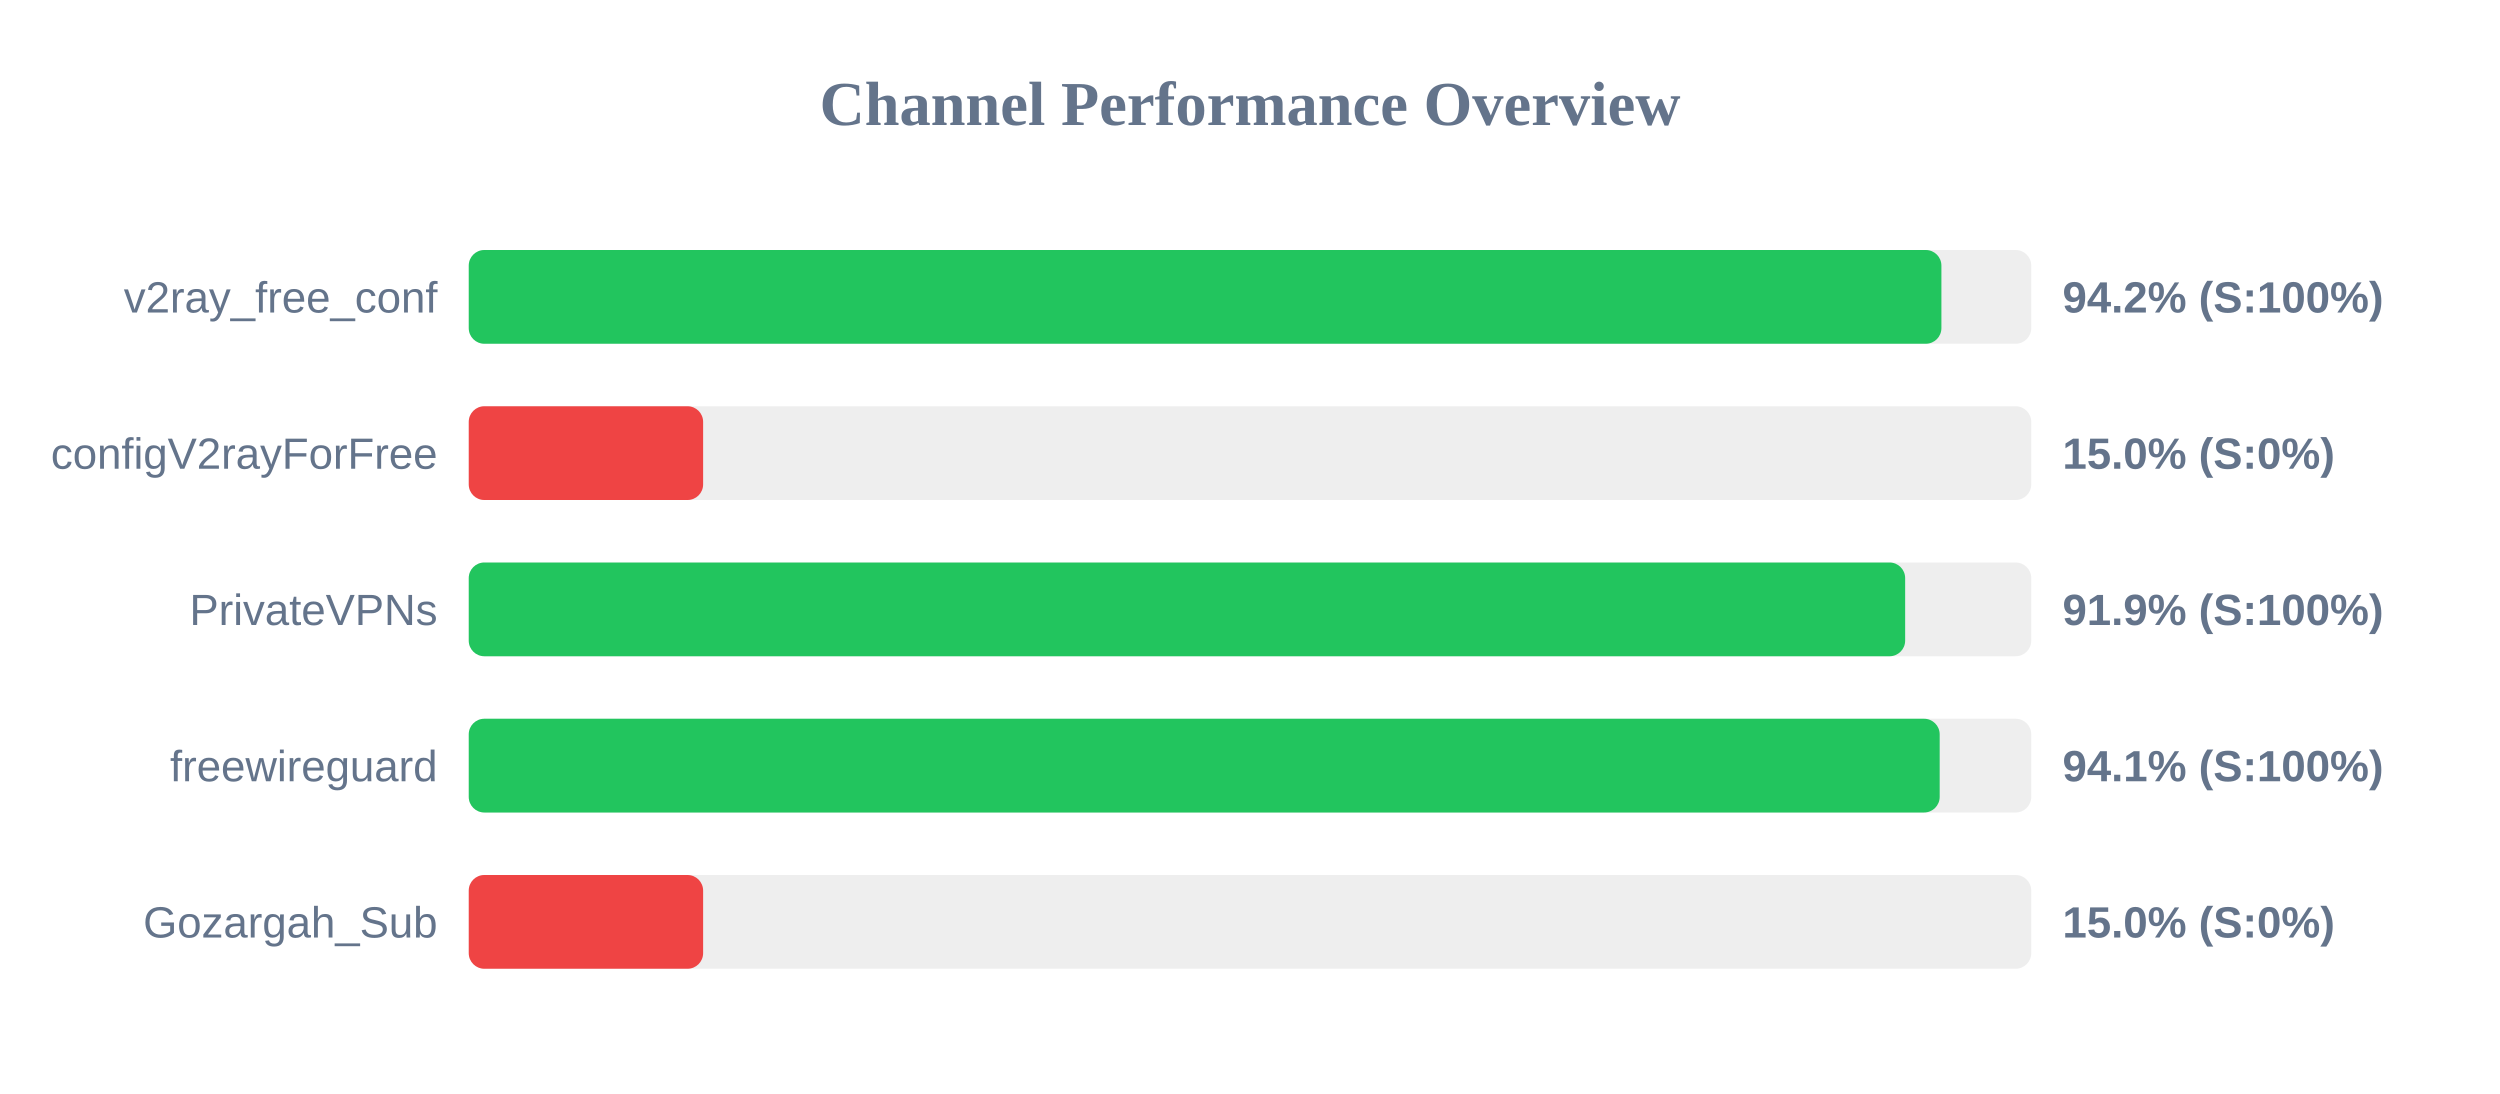
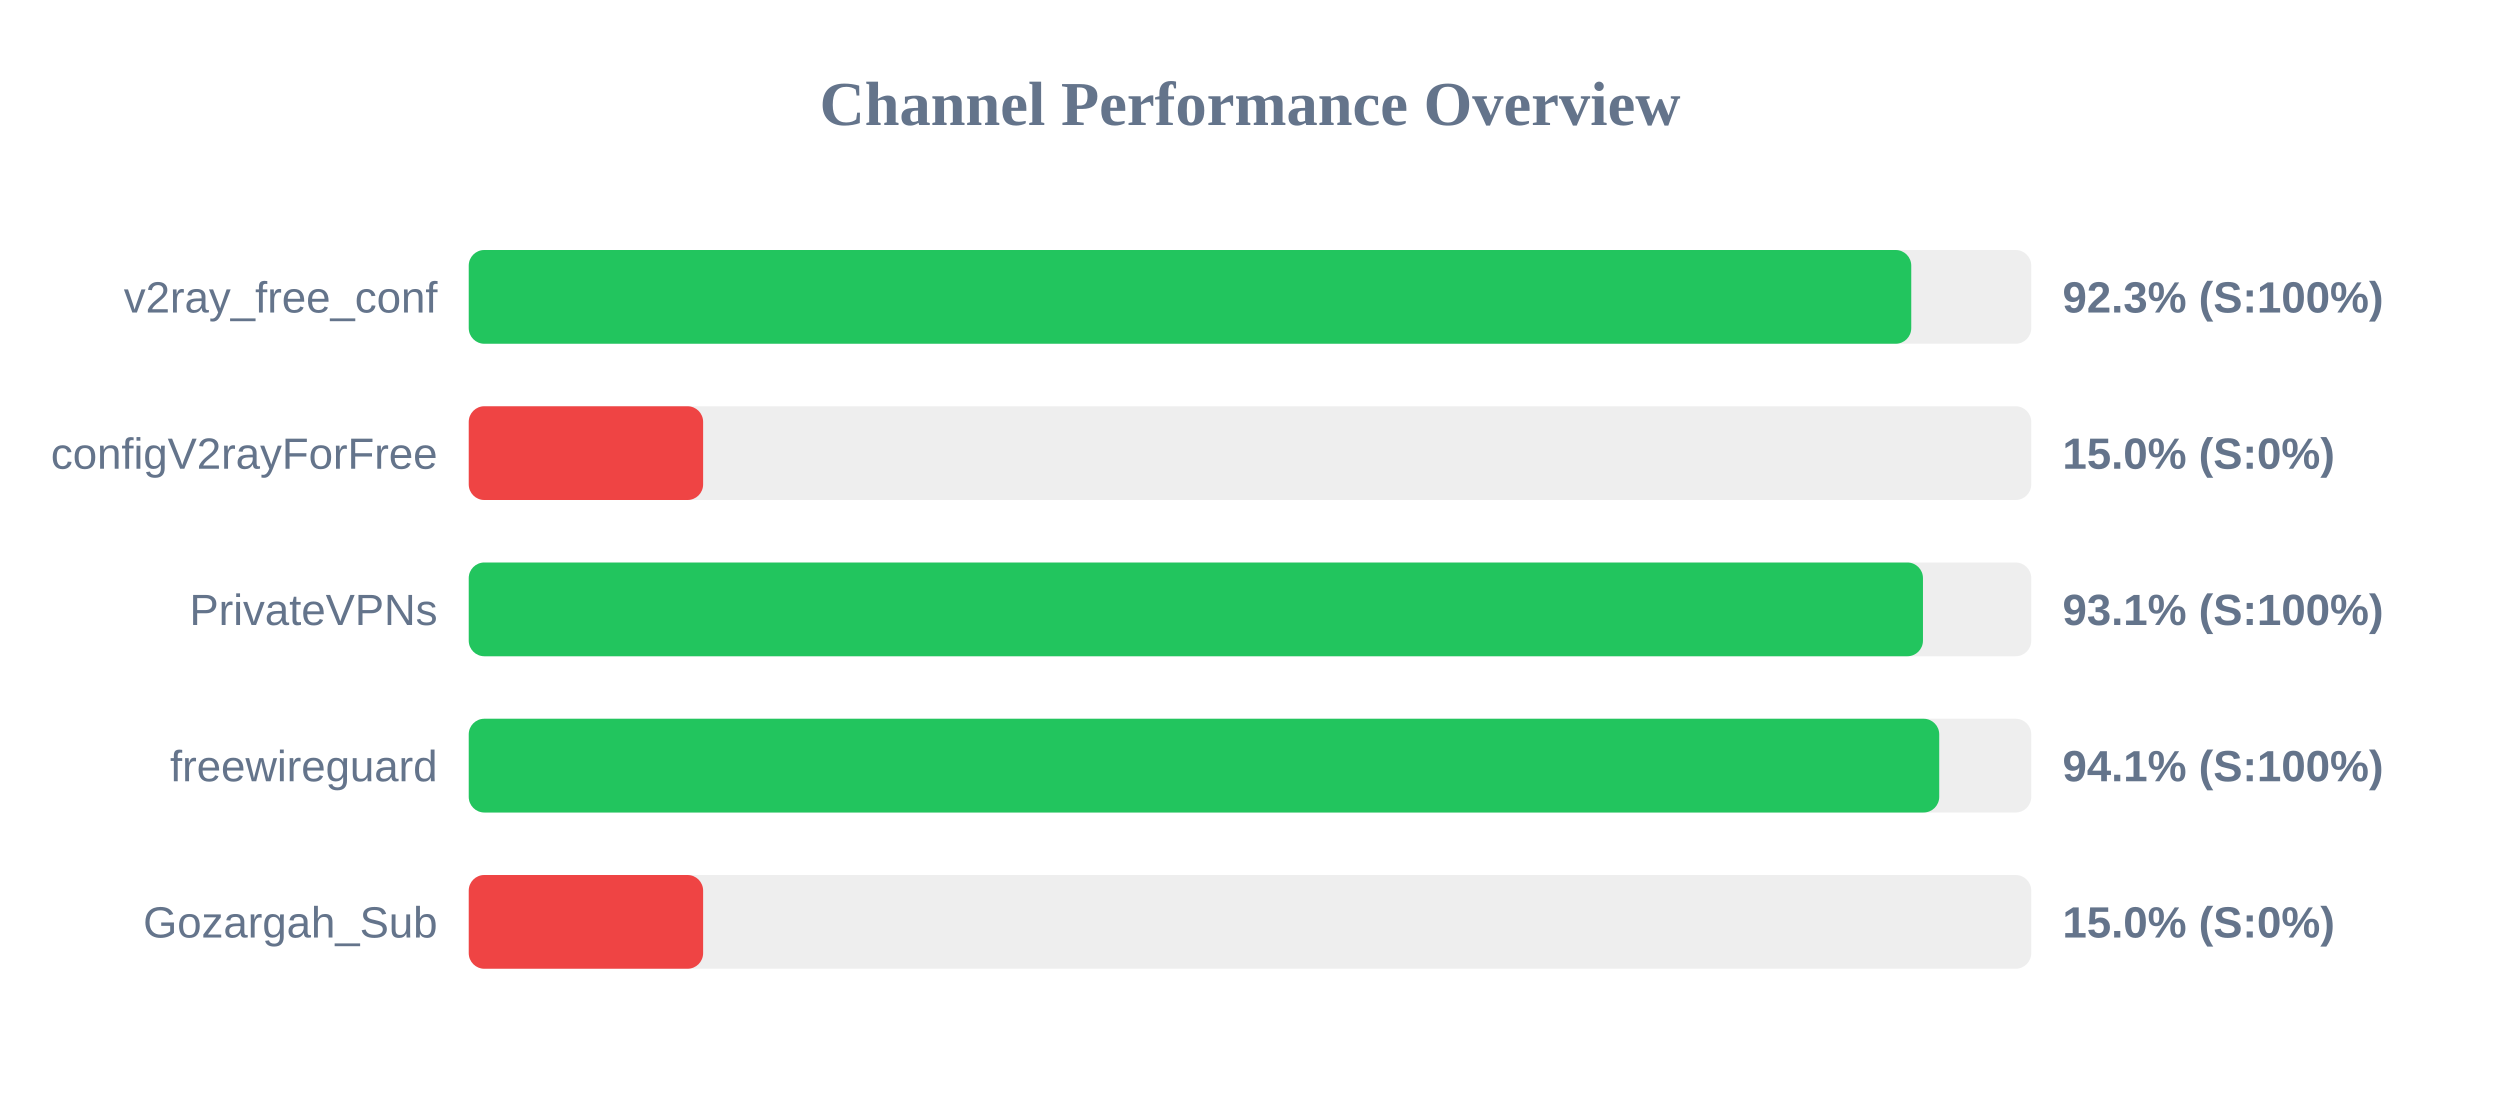
<svg xmlns="http://www.w3.org/2000/svg" width="800" height="350" version="1.1">
  <style>
        .row { font: 14px Arial; fill: #64748b; }
        .score { font: bold 14px Arial; fill: #64748b; }
    </style>
  <text x="400" y="40" text-anchor="middle" font-size="20px" font-weight="bold" fill="#64748b">Channel Performance Overview</text>
  <rect x="150" y="80" width="500" height="30" fill="#eee" rx="5" />
-   <rect x="150" y="80" width="471.25" height="30" fill="#22c55e" rx="5" />
+   <rect x="150" y="80" width="461.6" height="30" fill="#22c55e" rx="5" />
  <text x="140" y="100" text-anchor="end" class="row">v2ray_free_conf</text>
-   <text x="660" y="100" text-anchor="start" class="score">94.2% (S:100%)</text>
+   <text x="660" y="100" text-anchor="start" class="score">92.3% (S:100%)</text>
  <rect x="150" y="130" width="500" height="30" fill="#eee" rx="5" />
  <rect x="150" y="130" width="75.0" height="30" fill="#ef4444" rx="5" />
  <text x="140" y="150" text-anchor="end" class="row">configV2rayForFree</text>
  <text x="660" y="150" text-anchor="start" class="score">15.0% (S:0%)</text>
  <rect x="150" y="180" width="500" height="30" fill="#eee" rx="5" />
-   <rect x="150" y="180" width="459.65" height="30" fill="#22c55e" rx="5" />
+   <rect x="150" y="180" width="465.35" height="30" fill="#22c55e" rx="5" />
  <text x="140" y="200" text-anchor="end" class="row">PrivateVPNs</text>
-   <text x="660" y="200" text-anchor="start" class="score">91.9% (S:100%)</text>
+   <text x="660" y="200" text-anchor="start" class="score">93.1% (S:100%)</text>
  <rect x="150" y="230" width="500" height="30" fill="#eee" rx="5" />
-   <rect x="150" y="230" width="470.7" height="30" fill="#22c55e" rx="5" />
+   <rect x="150" y="230" width="470.55" height="30" fill="#22c55e" rx="5" />
  <text x="140" y="250" text-anchor="end" class="row">freewireguard</text>
  <text x="660" y="250" text-anchor="start" class="score">94.1% (S:100%)</text>
  <rect x="150" y="280" width="500" height="30" fill="#eee" rx="5" />
  <rect x="150" y="280" width="75.0" height="30" fill="#ef4444" rx="5" />
  <text x="140" y="300" text-anchor="end" class="row">Gozargah_Sub</text>
  <text x="660" y="300" text-anchor="start" class="score">15.0% (S:0%)</text>
</svg>
